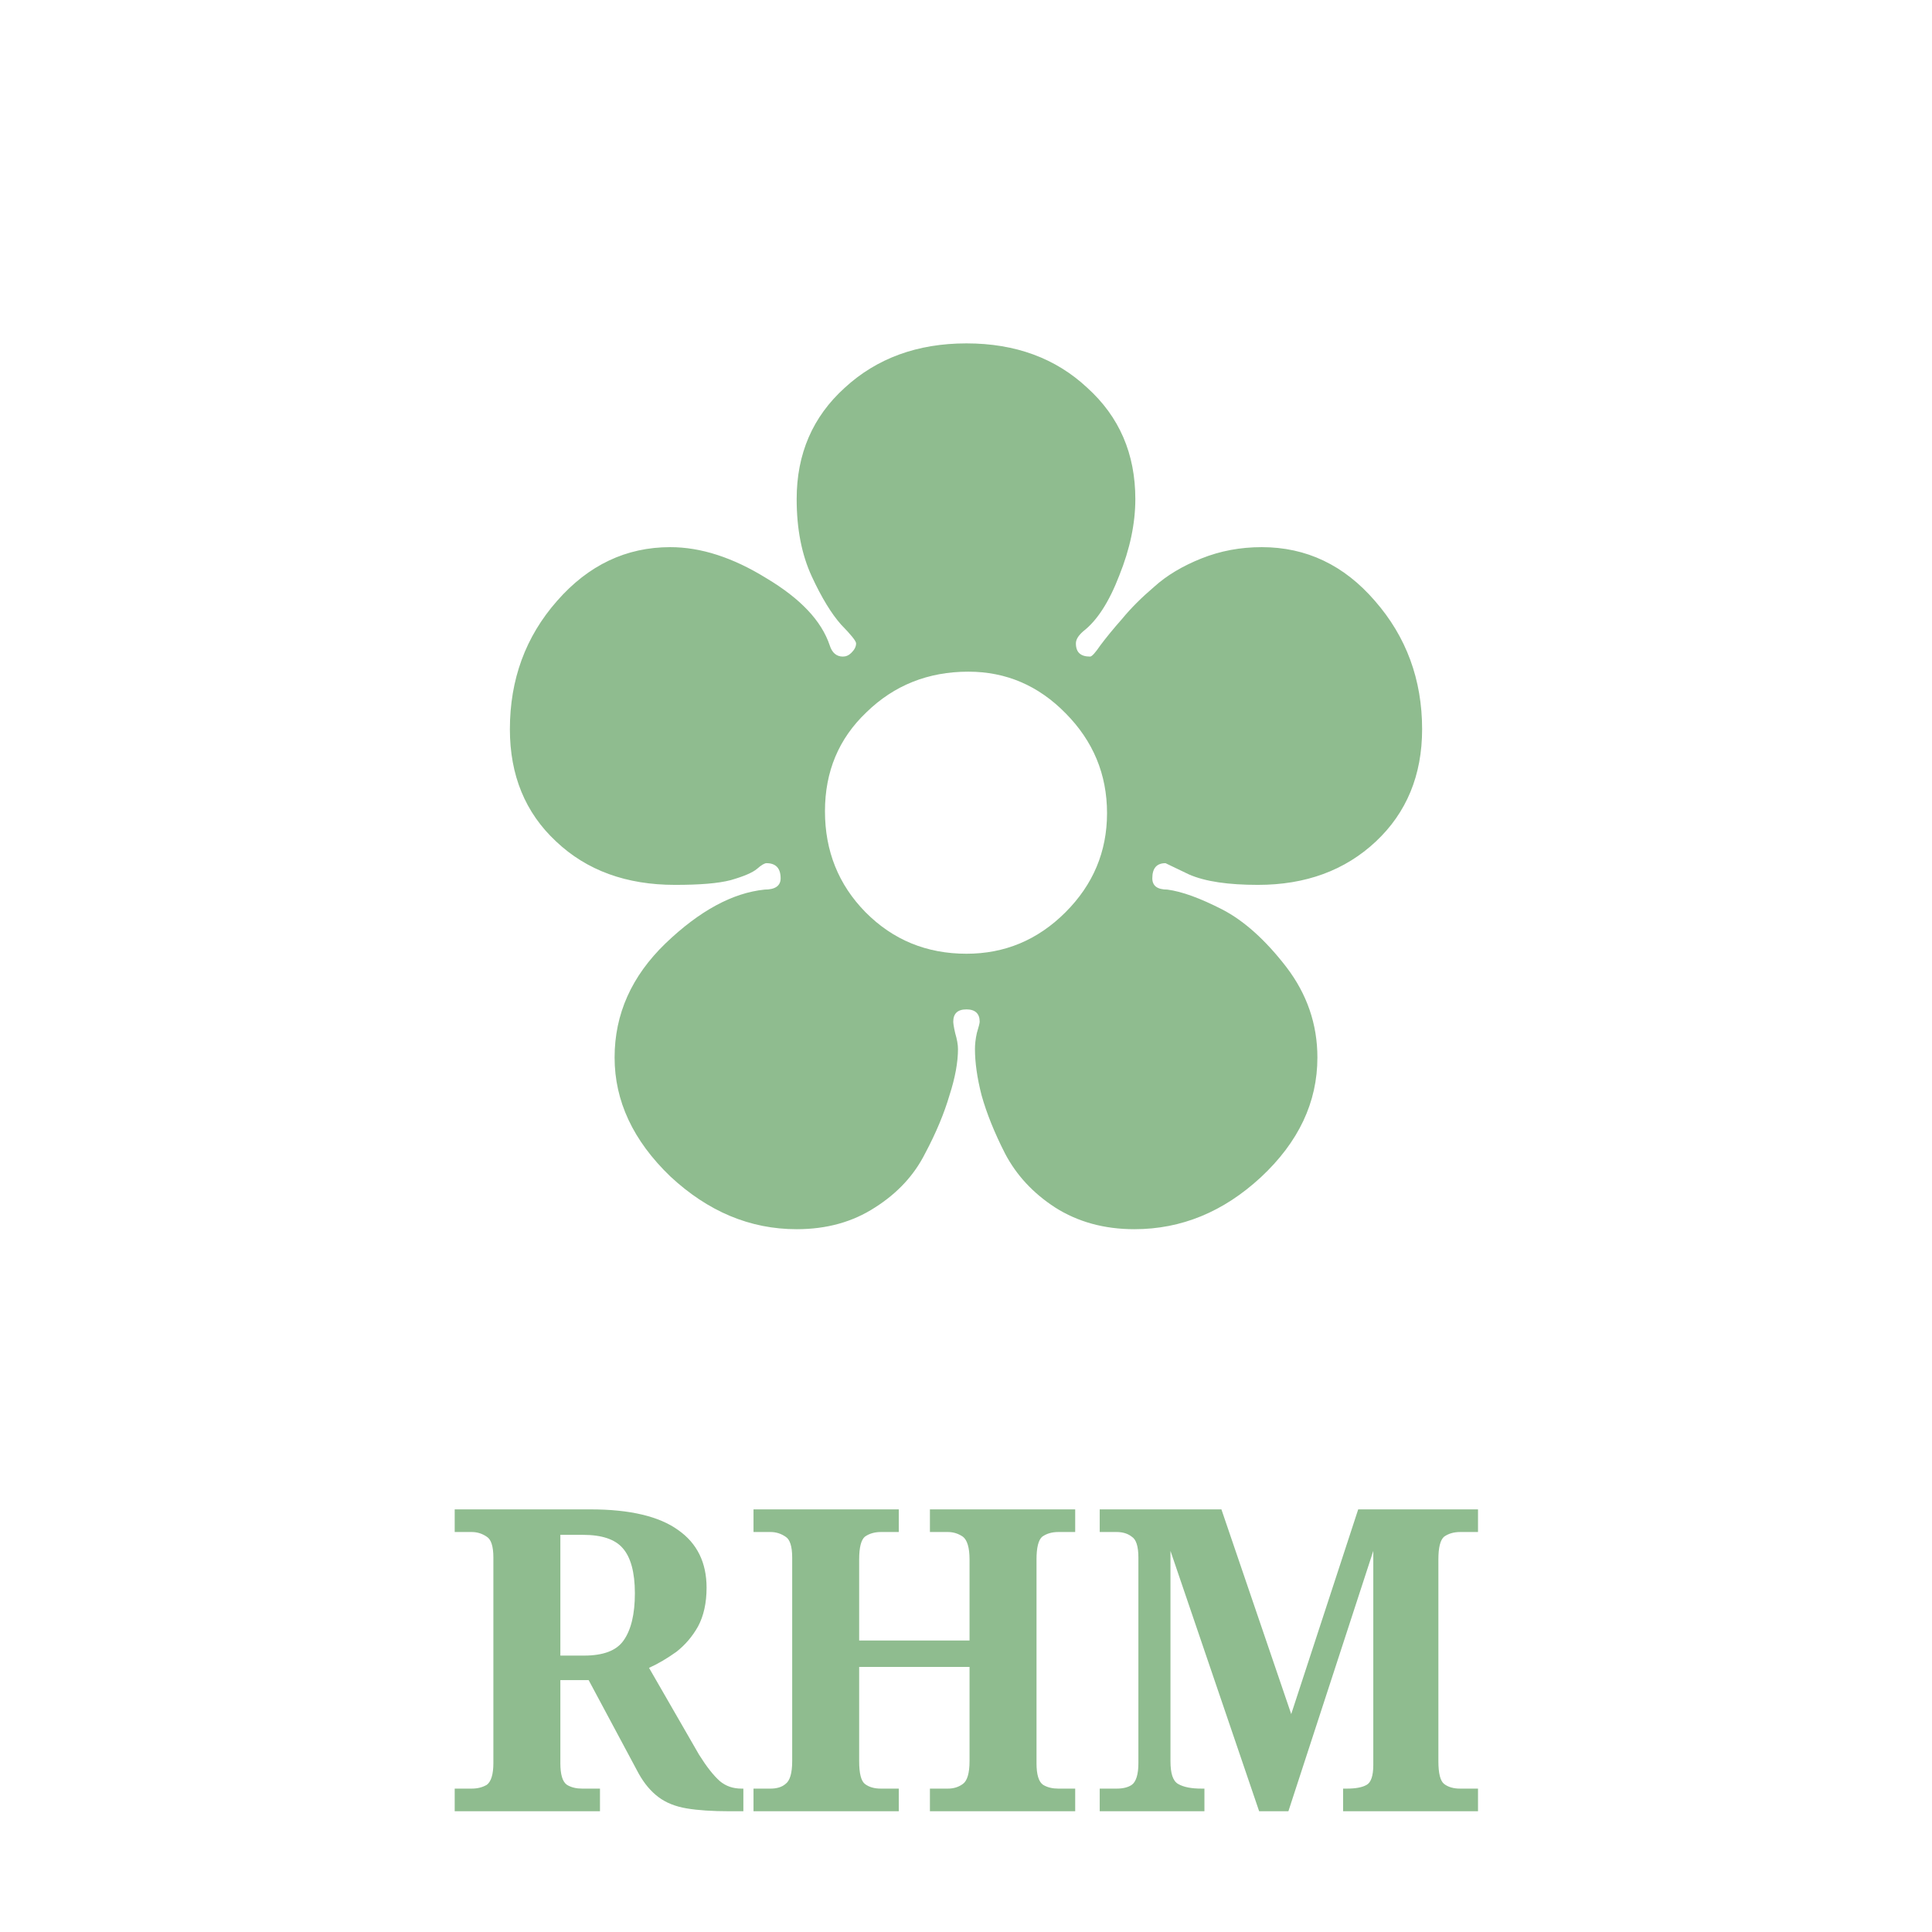
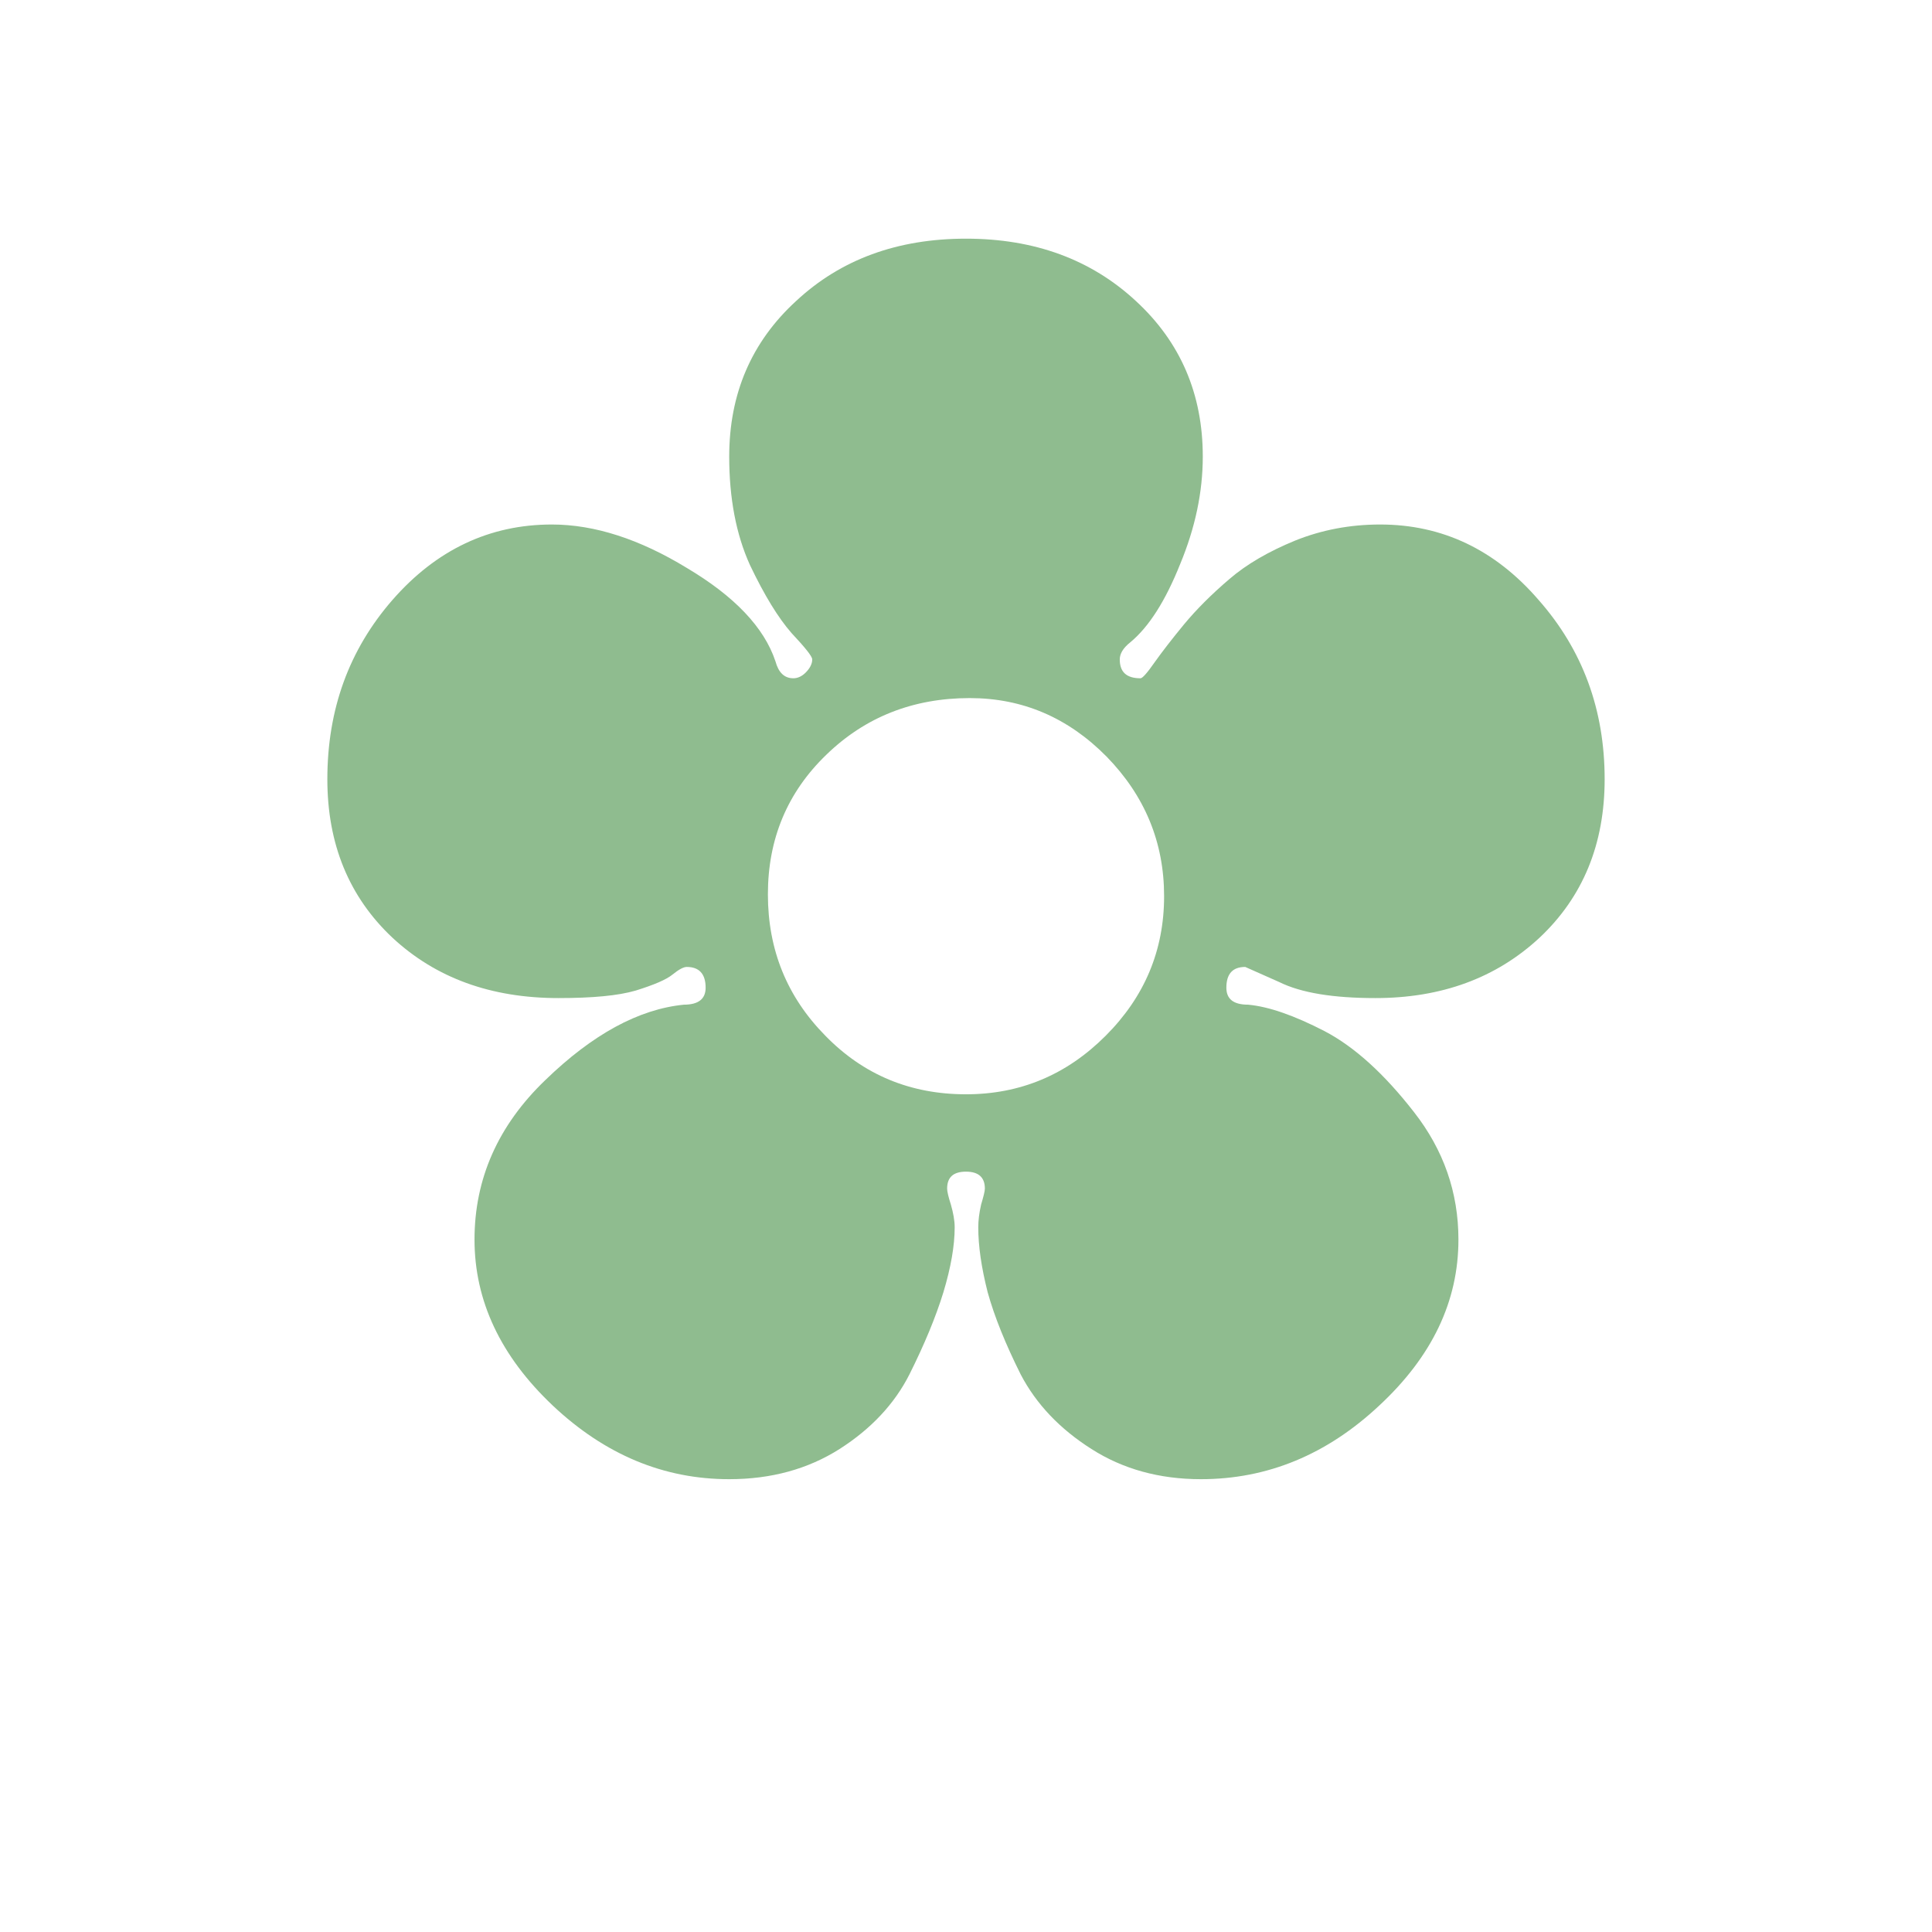
<svg xmlns="http://www.w3.org/2000/svg" viewBox="0 0 32 32">
-   <text x="16" y="20" font-size="20" text-anchor="middle" fill="#8FBC8F">✿</text>
-   <text x="16" y="30" font-size="7" font-family="serif" font-weight="600" text-anchor="middle" fill="#8FBC8F">RHM</text>
+   <text x="16" y="24" font-size="28" text-anchor="middle" fill="#8FBC8F">✿</text>
</svg>
